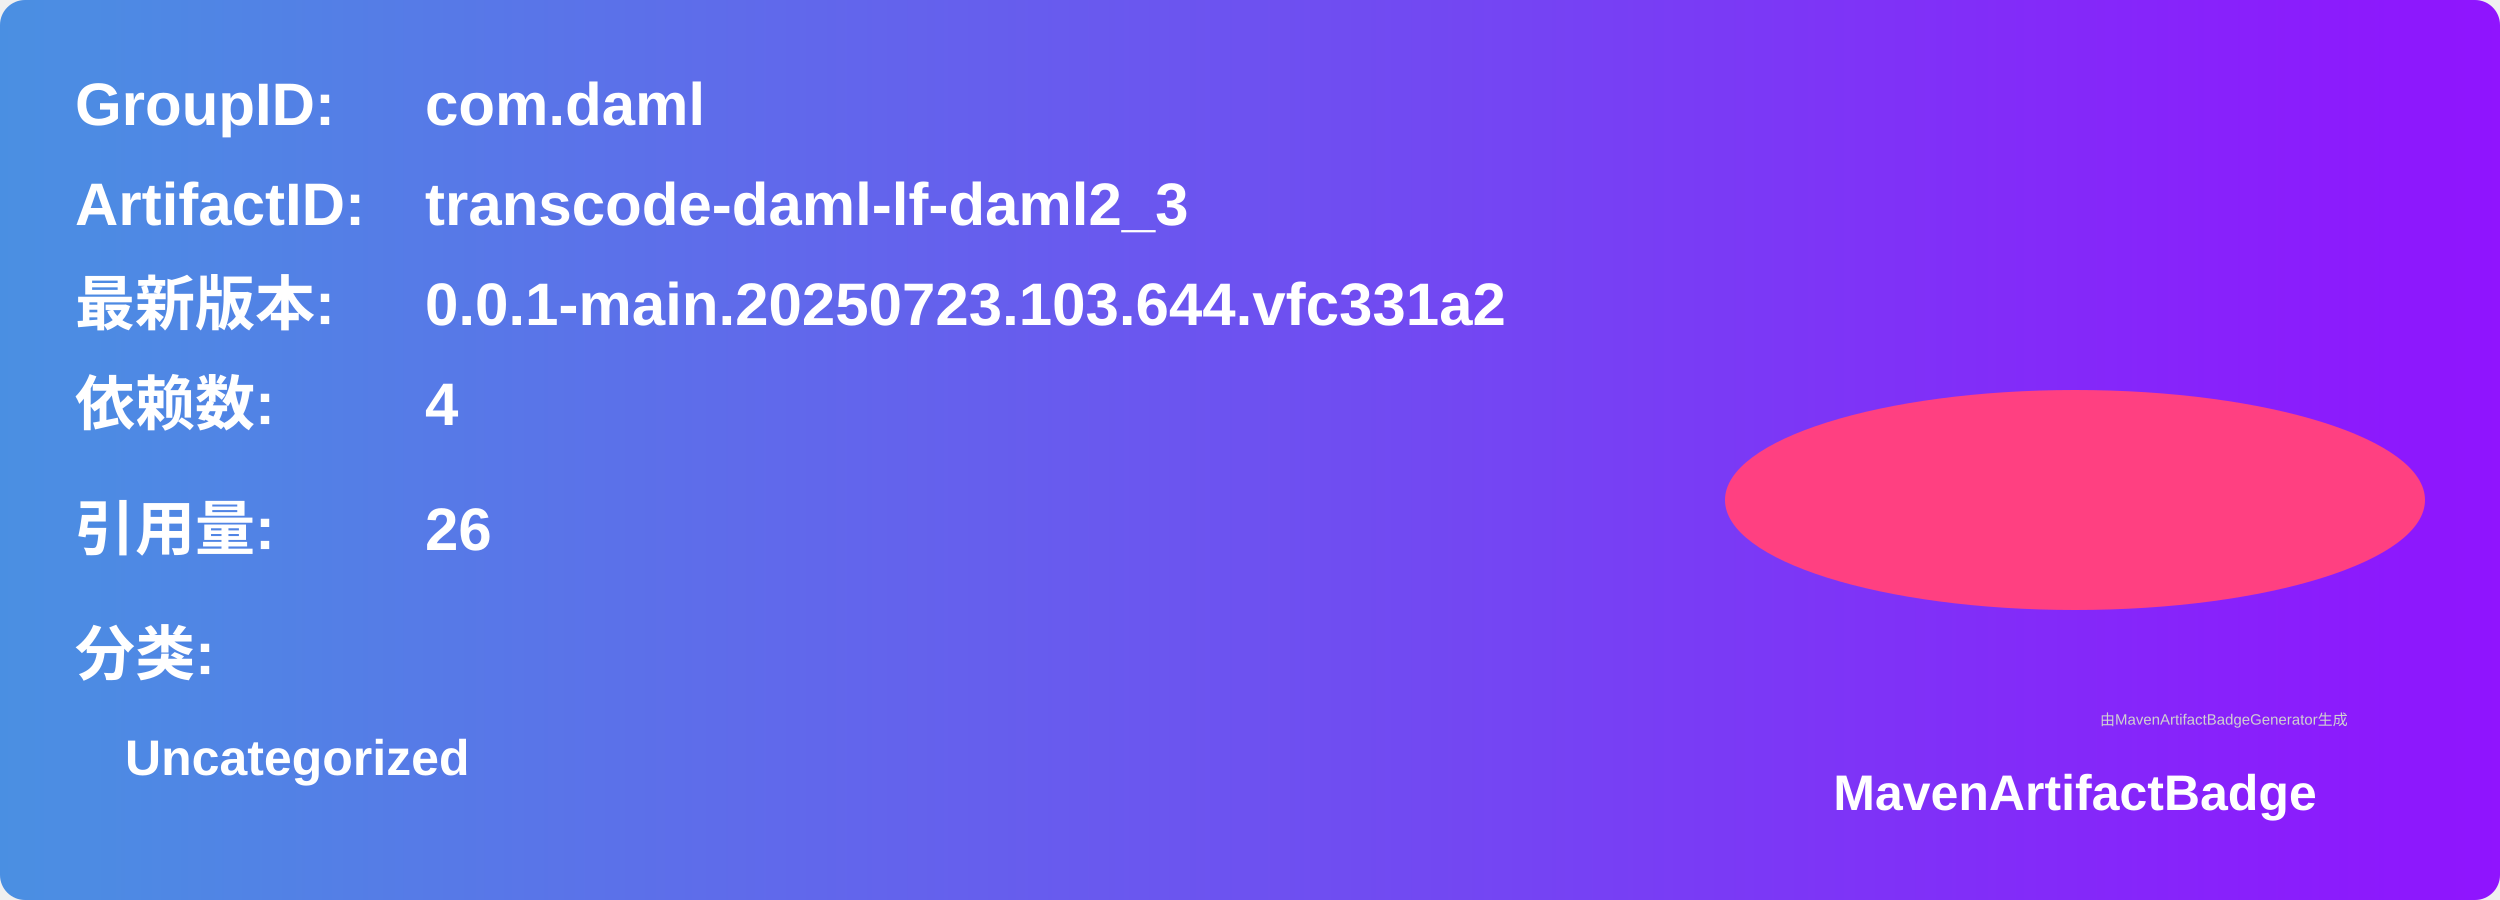
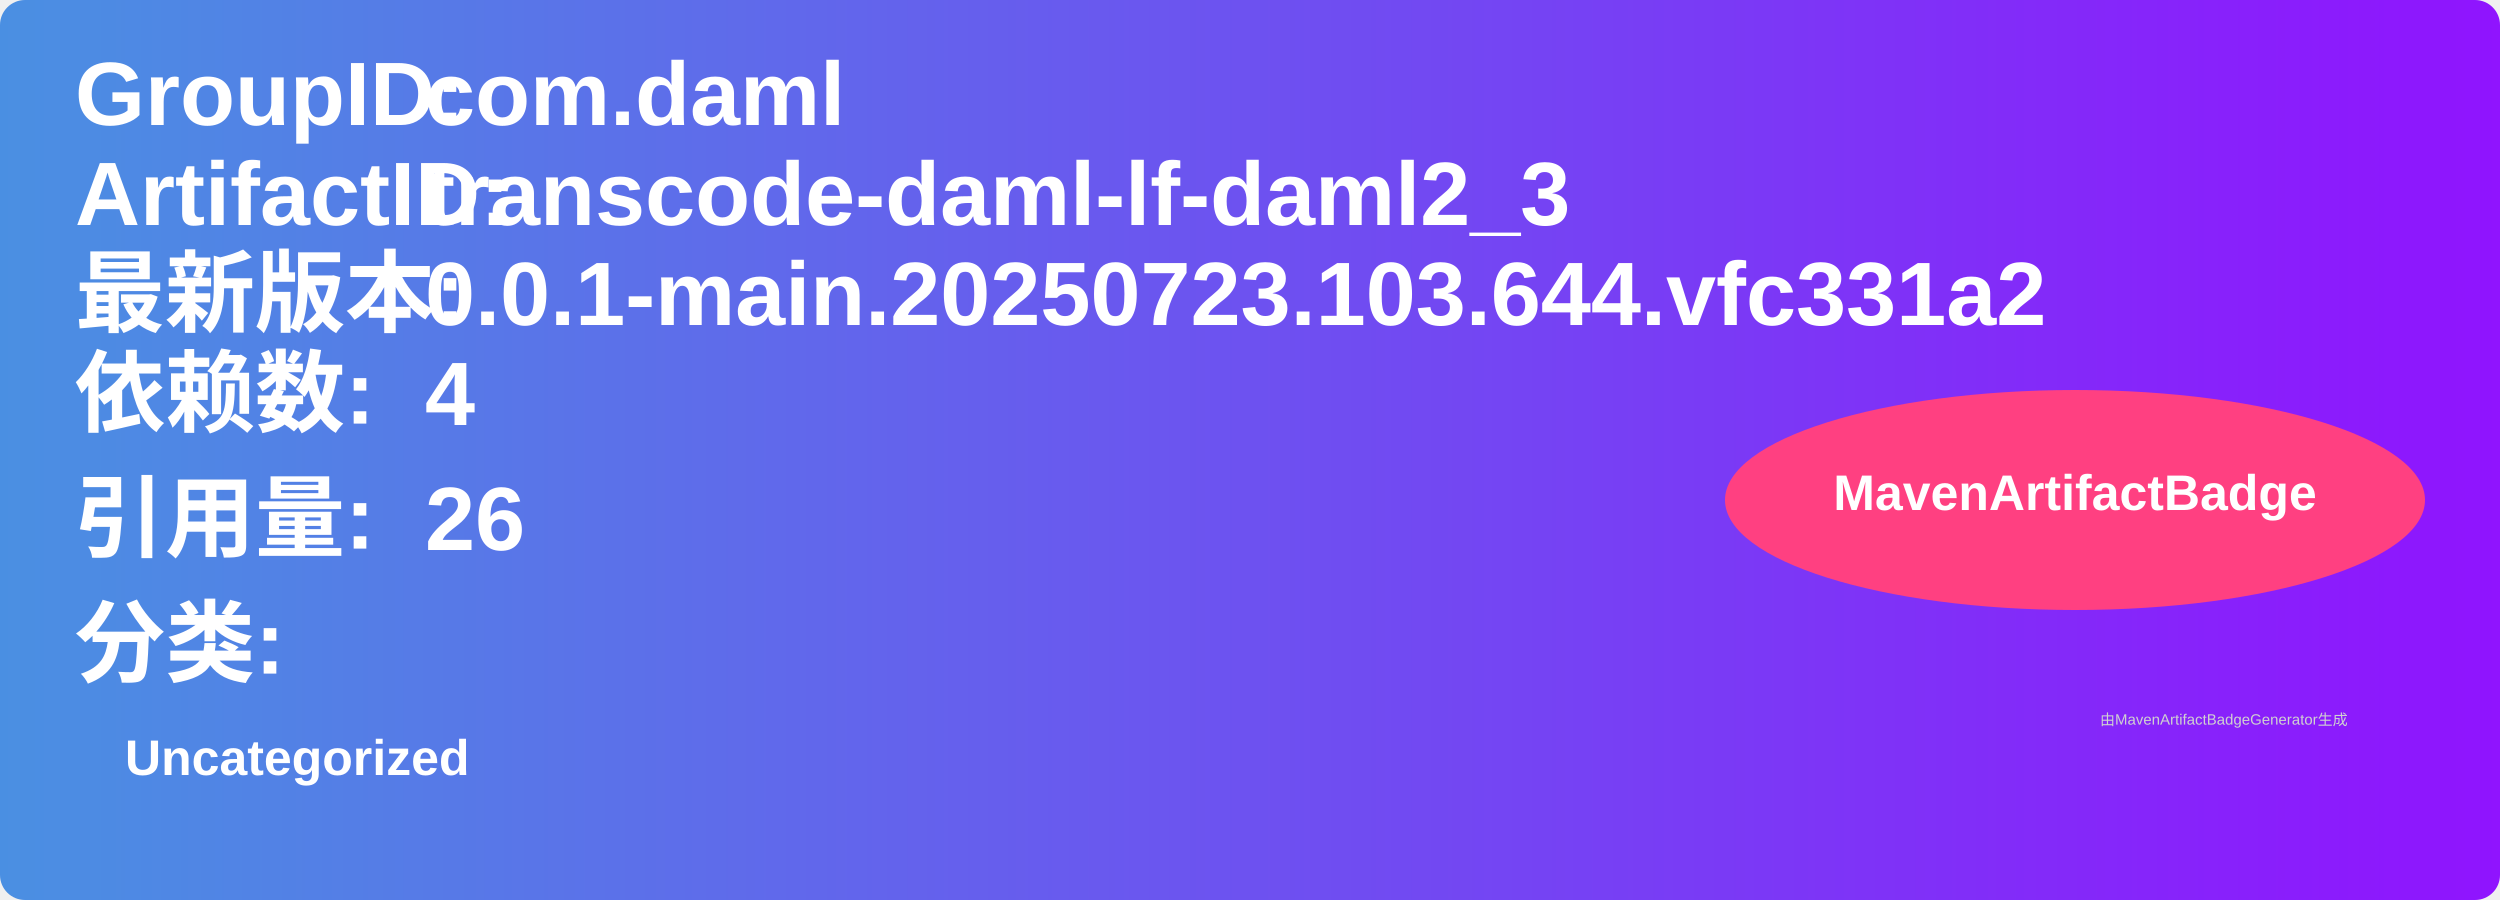
<svg xmlns="http://www.w3.org/2000/svg" width="500" height="180" viewBox="0 0 500 180">
  <linearGradient id="grad" x1="0%" y1="0%" x2="100%" y2="0%">
    <stop offset="0%" stop-color="#4a90e2" />
    <stop offset="100%" stop-color="#9013fe" />
  </linearGradient>
  <rect width="100%" height="100%" rx="5" ry="5" fill="url(#grad)" />
  <g transform="translate(15, 15)">
-     <text x="0" y="10" font-family="Arial" font-size="12" fill="white" font-weight="bold" width="260">GroupID:</text>
-     <text x="70" y="10" font-family="Arial" font-size="12" fill="white" font-weight="bold" width="260">com.daml</text>
-     <text x="0" y="30" font-family="Arial" font-size="12" fill="white" font-weight="bold" width="260">ArtifactID:</text>
-     <text x="70" y="30" font-family="Arial" font-size="12" fill="white" font-weight="bold" width="260">transcode-daml-lf-daml2_3</text>
-     <text x="0" y="50" font-family="Arial" font-size="12" fill="white" font-weight="bold">最新版本:</text>
-     <text x="70" y="50" font-family="Arial" font-size="12" fill="white" font-weight="bold">
+     <text x="0" y="10" font-family="Arial" font-size="18" fill="white" font-weight="bold" width="260">GroupID:</text>
+     <text x="70" y="10" font-family="Arial" font-size="18" fill="white" font-weight="bold" width="260">com.daml</text>
+     <text x="0" y="30" font-family="Arial" font-size="18" fill="white" font-weight="bold" width="260">ArtifactID:</text>
+     <text x="70" y="30" font-family="Arial" font-size="18" fill="white" font-weight="bold" width="260">transcode-daml-lf-daml2_3</text>
+     <text x="0" y="50" font-family="Arial" font-size="18" fill="white" font-weight="bold">最新版本:</text>
+     <text x="70" y="50" font-family="Arial" font-size="18" fill="white" font-weight="bold">
      <tspan font-weight="bold">0.0.1-main.20250723.103.644.vfc331a2</tspan>
    </text>
-     <text x="0" y="70" font-family="Arial" font-size="12" fill="white" font-weight="bold">依赖数: </text>
-     <text x="70" y="70" font-family="Arial" font-size="12" fill="white">
+     <text x="0" y="70" font-family="Arial" font-size="18" fill="white" font-weight="bold">依赖数: </text>
+     <text x="70" y="70" font-family="Arial" font-size="18" fill="white">
      <tspan font-weight="bold">4</tspan>
    </text>
-     <text x="0" y="95" font-family="Arial" font-size="12" fill="white" font-weight="bold">引用量: </text>
-     <text x="70" y="95" font-family="Arial" font-size="12" fill="white">
+     <text x="0" y="95" font-family="Arial" font-size="18" fill="white" font-weight="bold">引用量: </text>
+     <text x="70" y="95" font-family="Arial" font-size="18" fill="white">
      <tspan font-weight="bold">26</tspan>
    </text>
-     <text x="0" y="120" font-family="Arial" font-size="12" fill="white" font-weight="bold">分类:</text>
+     <text x="0" y="120" font-family="Arial" font-size="18" fill="white" font-weight="bold">分类:</text>
    <text x="10" y="140" font-family="Arial" font-size="10" fill="white">
      <tspan font-weight="bold">Uncategorized</tspan>
    </text>
    <ellipse cx="400" cy="85" rx="70" ry="22" fill="#ff4081" />
-     <text x="400" y="147" text-anchor="middle" font-family="Arial" font-size="10" fill="white" font-weight="bold">MavenArtifactBadge</text>
+     <text x="400" y="87" text-anchor="middle" font-family="Arial" font-size="10" fill="white" font-weight="bold">MavenArtifactBadge</text>
  </g>
  <text x="420" y="145" font-family="Arial" font-size="3" fill="#d0d0d0">由MavenArtifactBadgeGenerator生成</text>
</svg>
